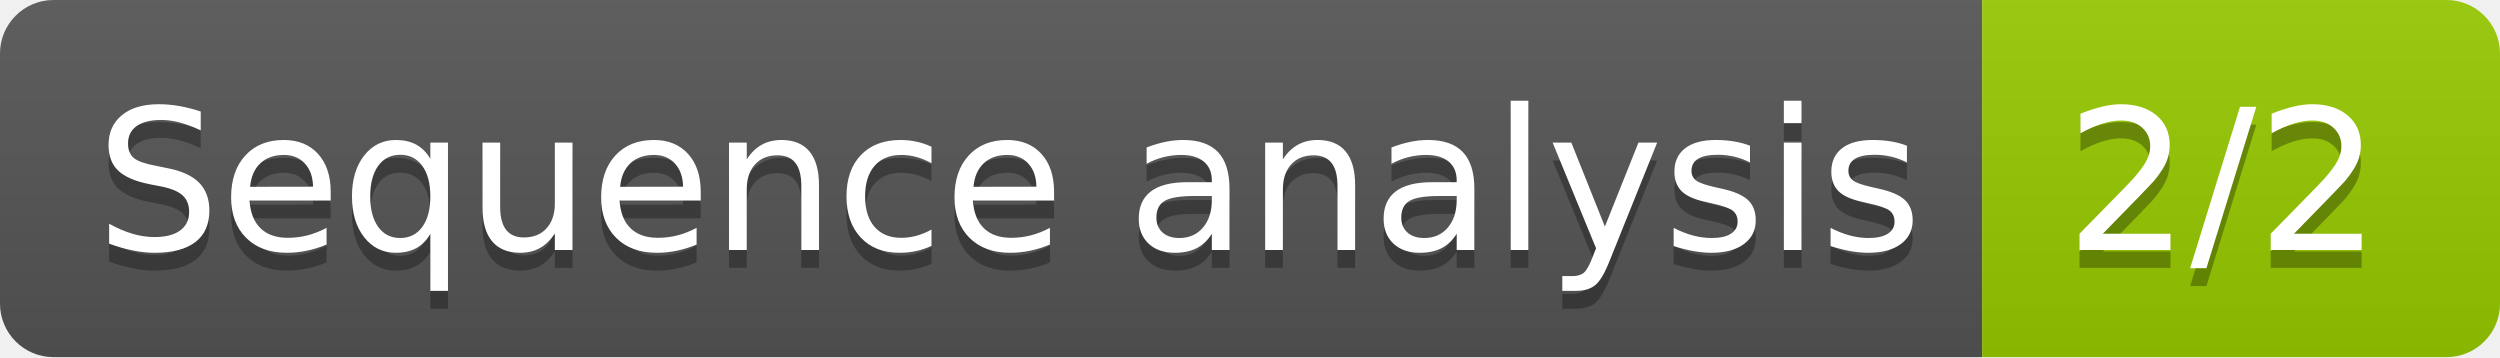
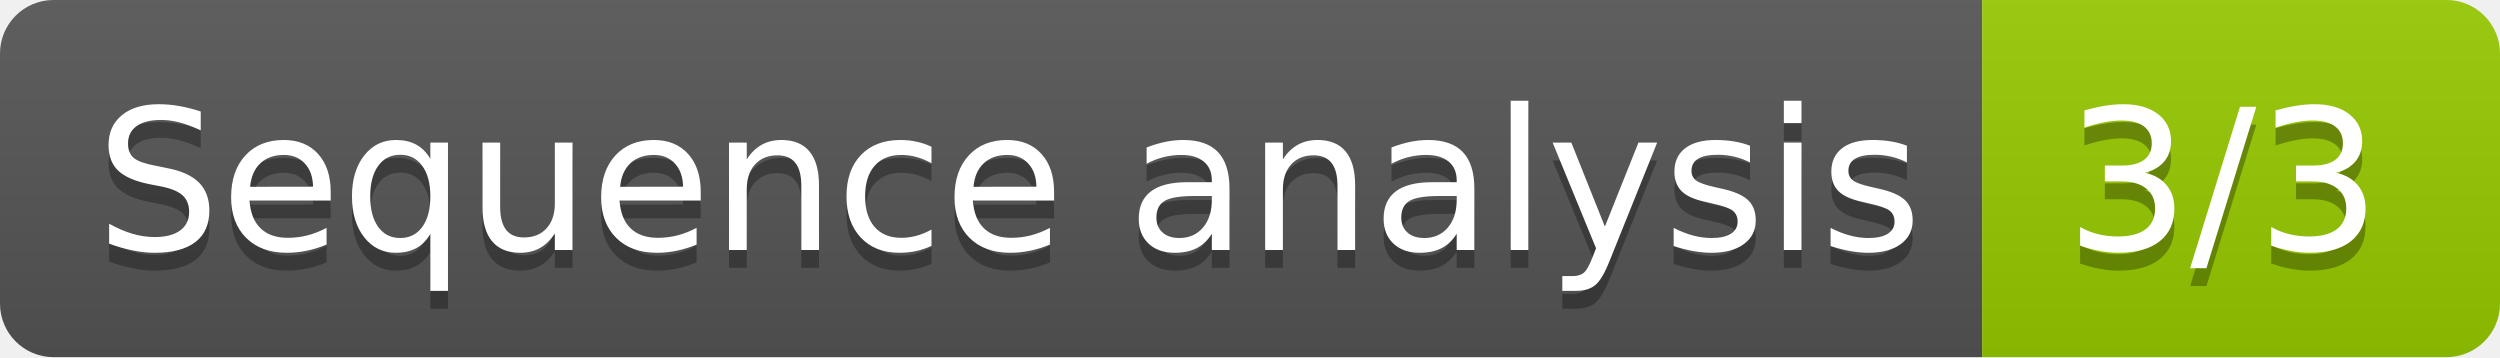
- <svg xmlns="http://www.w3.org/2000/svg" width="140" height="20" role="img" aria-label="Sequence analysis: 2/2">
+ <svg xmlns="http://www.w3.org/2000/svg" width="140" height="20" role="img" aria-label="Sequence analysis: 3/3">
  <linearGradient id="s" x2="0" y2="100%">
    <stop offset="0" stop-color="#bbb" stop-opacity=".1" />
    <stop offset="1" stop-opacity=".1" />
  </linearGradient>
  <clipPath id="r">
    <rect width="140" height="20" rx="3" fill="#fff" />
  </clipPath>
  <g clip-path="url(#r)">
    <rect width="111" height="20" fill="#555" />
    <rect x="111" width="29" height="20" fill="#97ca00" />
    <rect width="140" height="20" fill="url(#s)" />
  </g>
  <g fill="#fff" text-anchor="middle" font-family="Verdana,Geneva,DejaVu Sans,sans-serif" text-rendering="geometricPrecision" font-size="110">
    <text aria-hidden="true" x="565" y="150" fill="#010101" fill-opacity=".3" transform="scale(.1)" textLength="1010">Sequence analysis</text>
    <text x="565" y="140" transform="scale(.1)" fill="#fff" textLength="1010">Sequence analysis</text>
-     <text aria-hidden="true" x="1245" y="150" fill="#010101" fill-opacity=".3" transform="scale(.1)" textLength="190">2/2</text>
-     <text x="1245" y="140" transform="scale(.1)" fill="#fff" textLength="190">2/2</text>
+     <text aria-hidden="true" x="1245" y="150" fill="#010101" fill-opacity=".3" transform="scale(.1)" textLength="190">3/3</text>
+     <text x="1245" y="140" transform="scale(.1)" fill="#fff" textLength="190">3/3</text>
  </g>
</svg>
